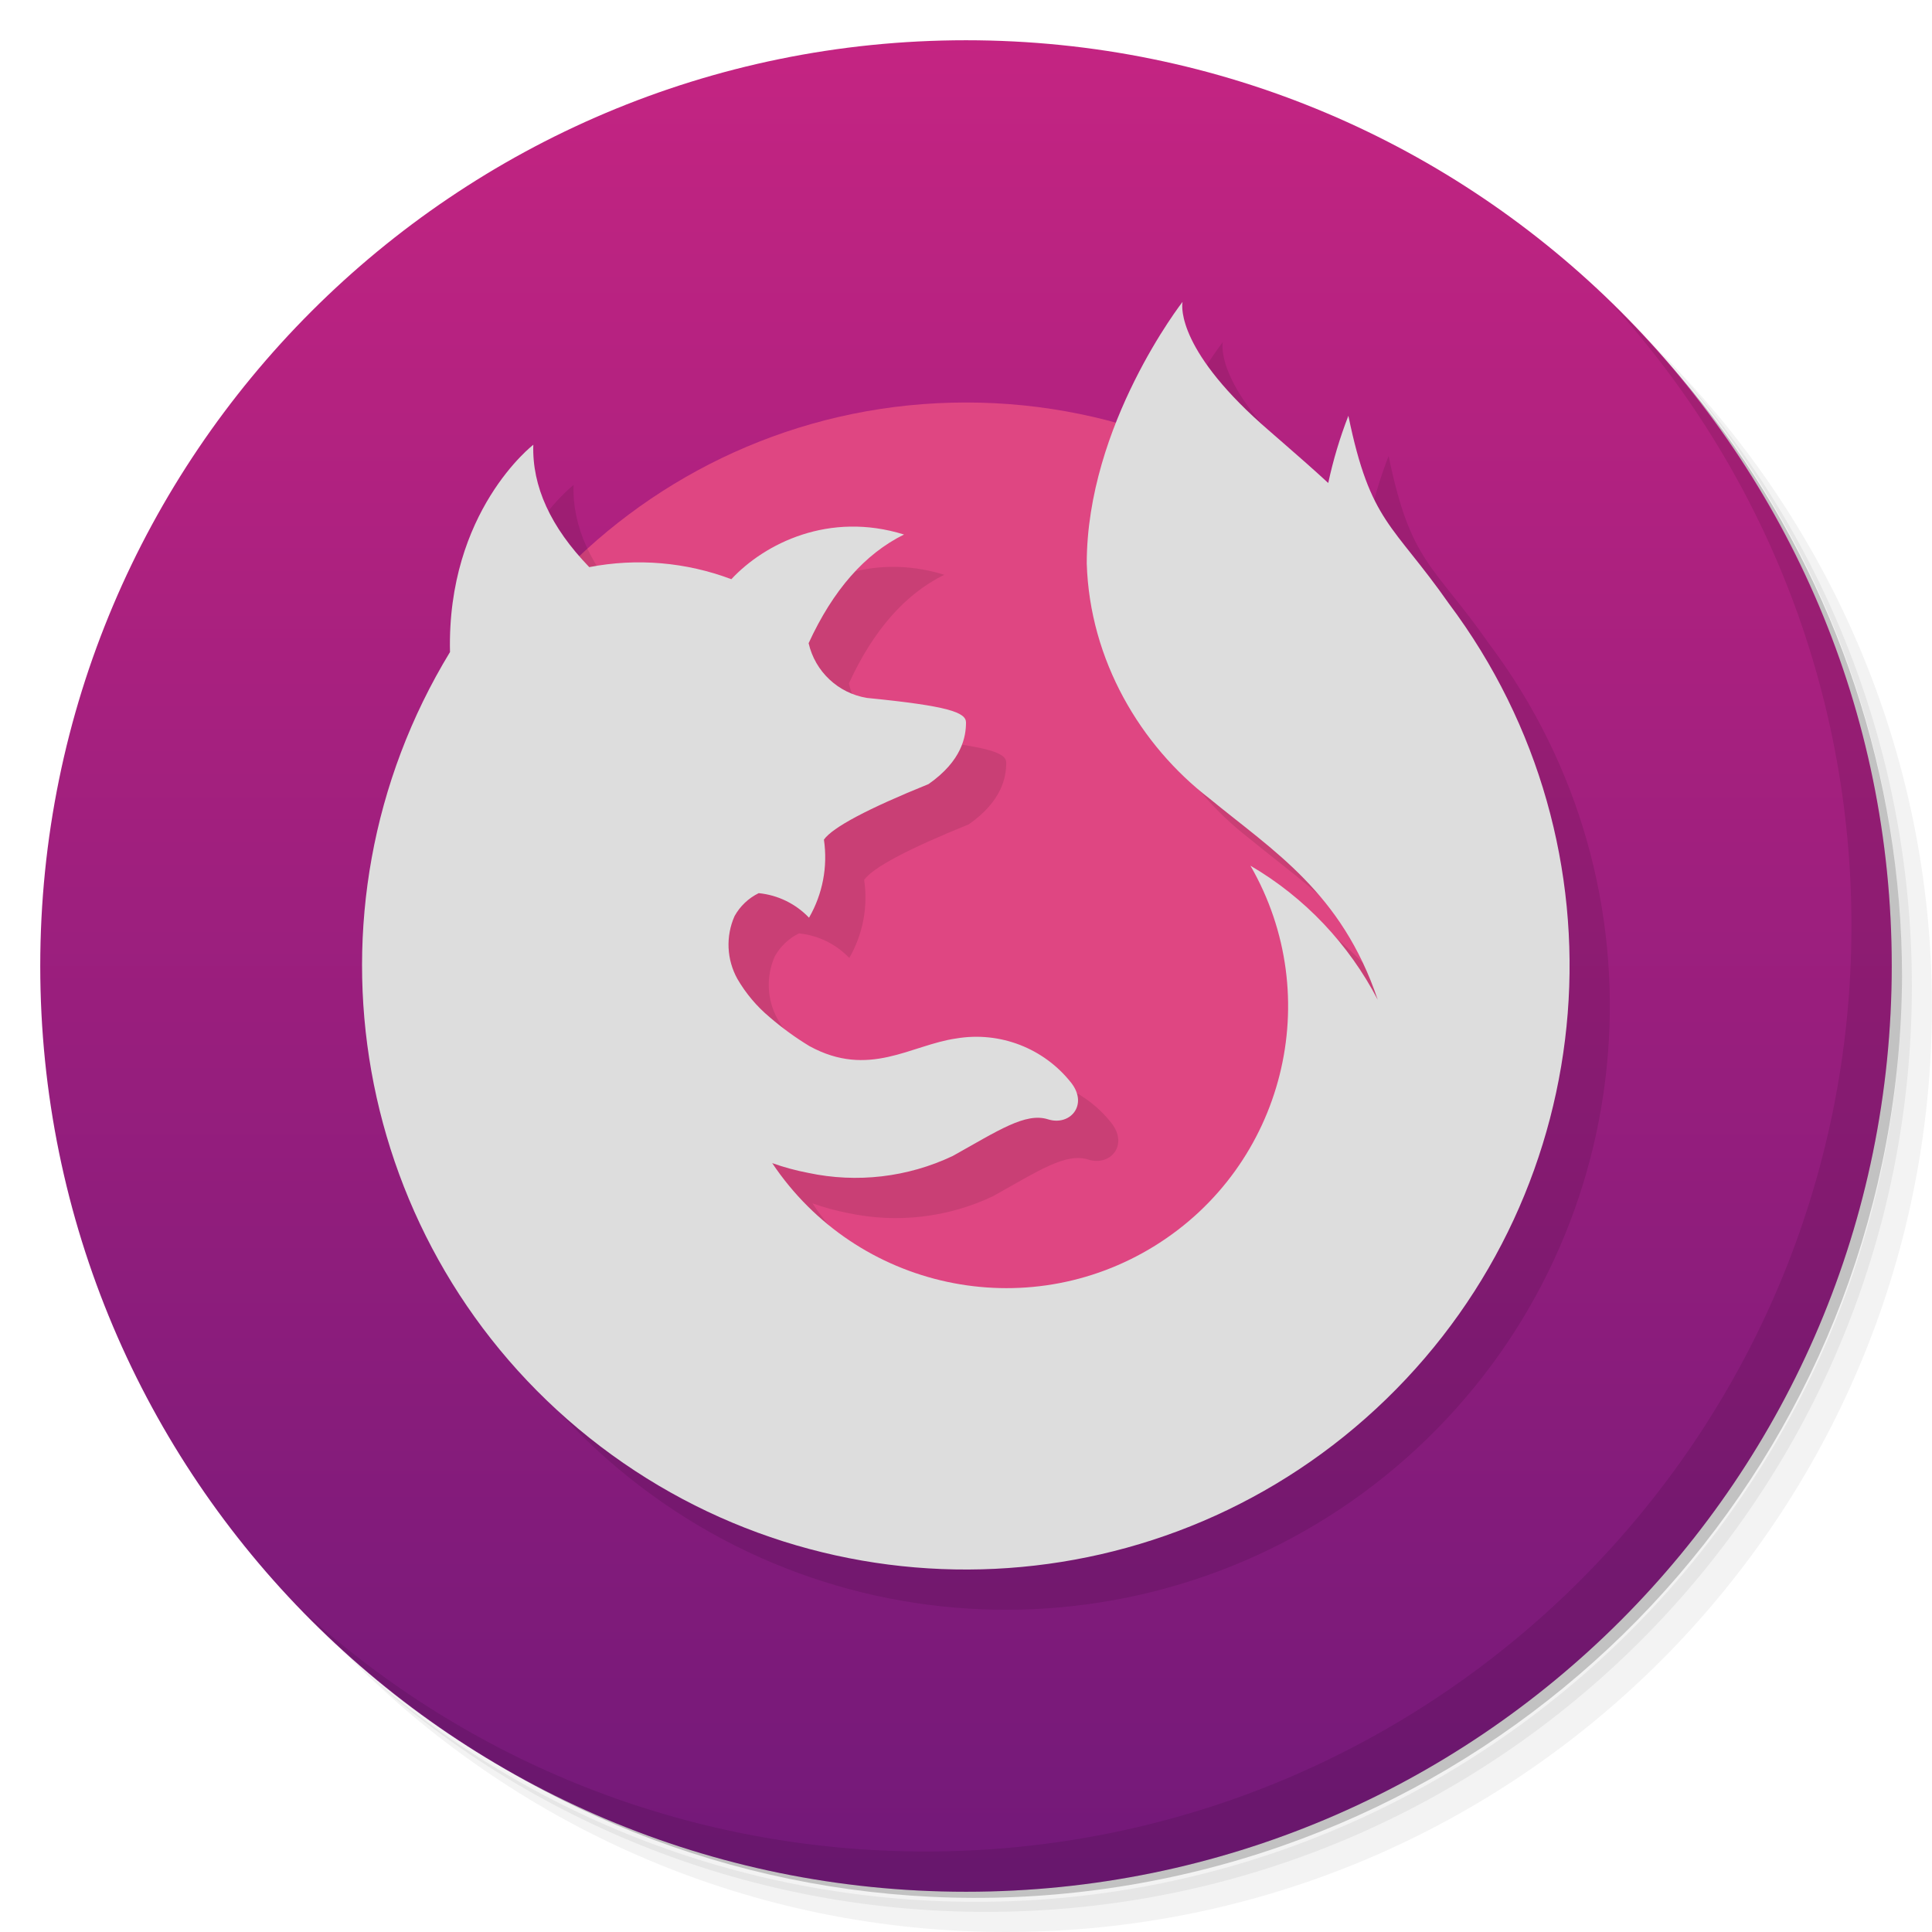
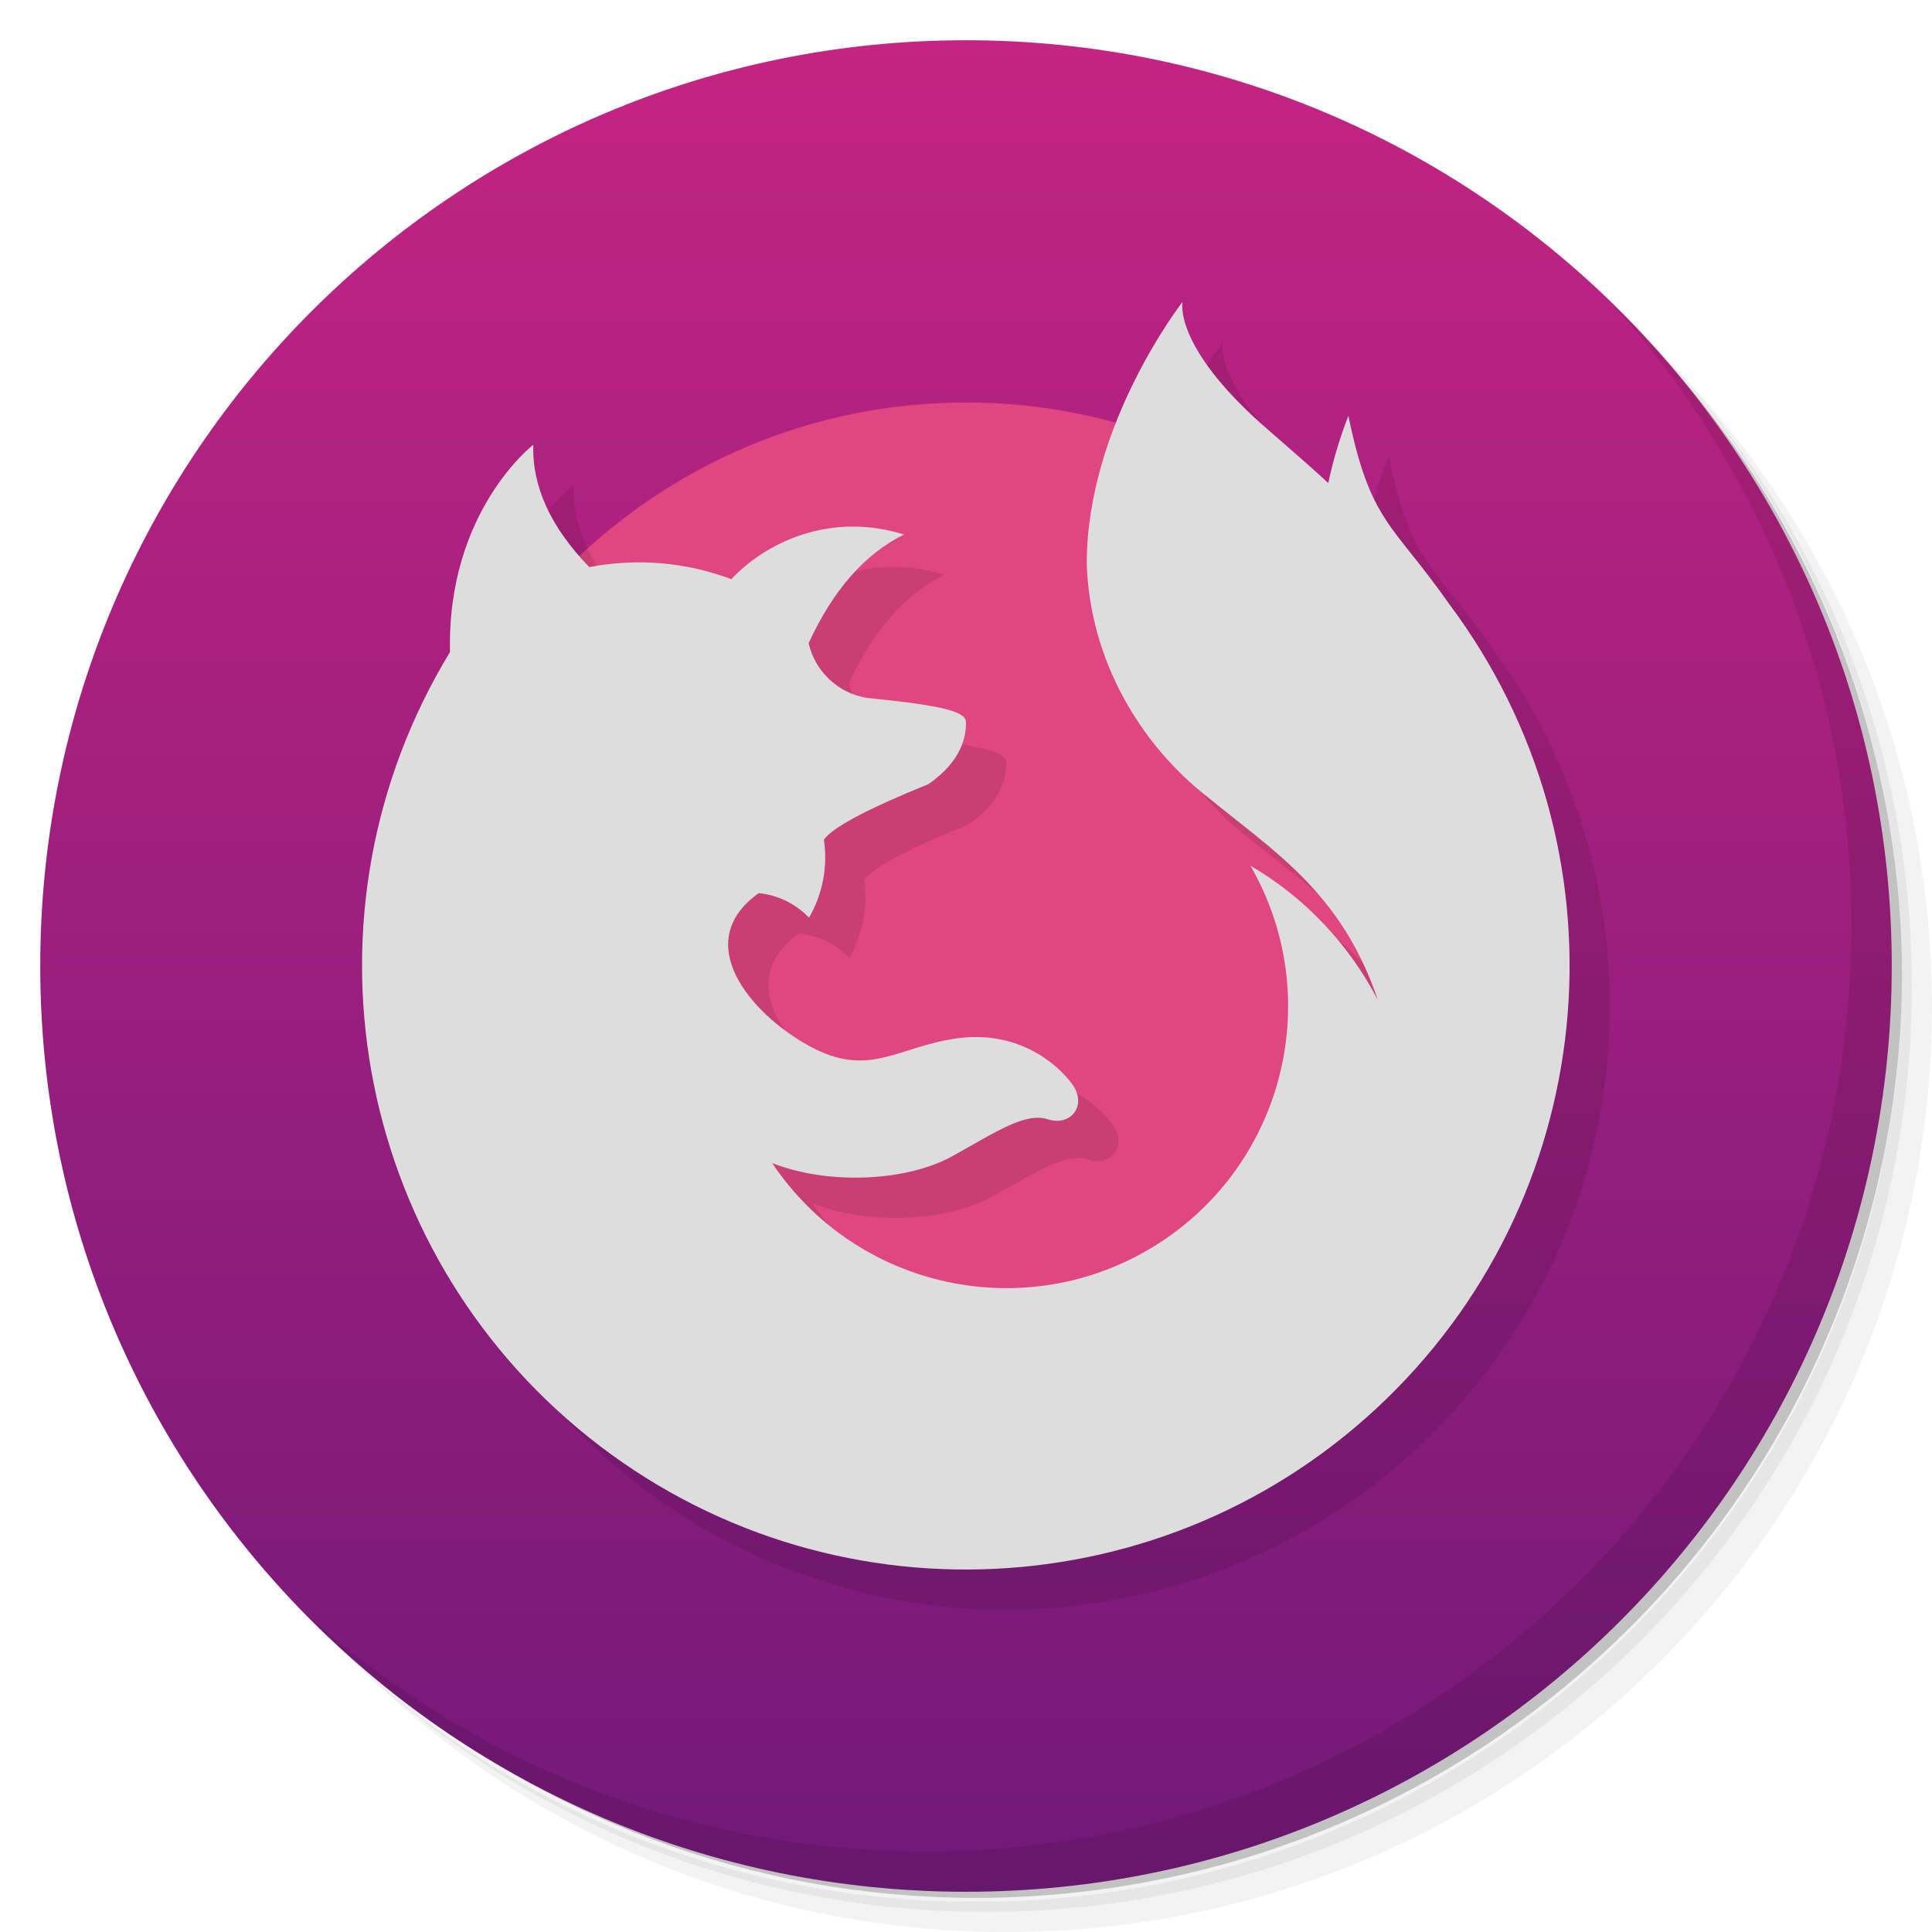
<svg xmlns="http://www.w3.org/2000/svg" viewBox="0 0 48 48">
  <defs>
    <linearGradient id="bg" x2="0" y1="1" y2="47" gradientUnits="userSpaceOnUse">
      <stop offset="0" style="stop-color:#c42482" />
      <stop offset="1" style="stop-color:#721979" />
    </linearGradient>
  </defs>
  <path d="m 36.31 5 c 5.859 4.062 9.688 10.831 9.688 18.5 c 0 12.426 -10.07 22.5 -22.5 22.5 c -7.669 0 -14.438 -3.828 -18.5 -9.688 c 1.037 1.822 2.306 3.499 3.781 4.969 c 4.085 3.712 9.514 5.969 15.469 5.969 c 12.703 0 23 -10.298 23 -23 c 0 -5.954 -2.256 -11.384 -5.969 -15.469 c -1.469 -1.475 -3.147 -2.744 -4.969 -3.781 z m 4.969 3.781 c 3.854 4.113 6.219 9.637 6.219 15.719 c 0 12.703 -10.297 23 -23 23 c -6.081 0 -11.606 -2.364 -15.719 -6.219 c 4.16 4.144 9.883 6.719 16.219 6.719 c 12.703 0 23 -10.298 23 -23 c 0 -6.335 -2.575 -12.06 -6.719 -16.219 z" style="opacity:0.05" />
  <path d="m 41.28 8.781 c 3.712 4.085 5.969 9.514 5.969 15.469 c 0 12.703 -10.297 23 -23 23 c -5.954 0 -11.384 -2.256 -15.469 -5.969 c 4.113 3.854 9.637 6.219 15.719 6.219 c 12.703 0 23 -10.298 23 -23 c 0 -6.081 -2.364 -11.606 -6.219 -15.719 z" style="opacity:0.1" />
  <path d="m 31.25 2.375 c 8.615 3.154 14.75 11.417 14.75 21.13 c 0 12.426 -10.07 22.5 -22.5 22.5 c -9.708 0 -17.971 -6.135 -21.12 -14.75 a 23 23 0 0 0 44.875 -7 a 23 23 0 0 0 -16 -21.875 z" style="opacity:0.2" />
  <circle cx="24" cy="24" r="23" style="fill:url(#bg)" />
  <path d="m 40.03 7.531 c 3.712 4.084 5.969 9.514 5.969 15.469 0 12.703 -10.297 23 -23 23 c -5.954 0 -11.384 -2.256 -15.469 -5.969 4.178 4.291 10.01 6.969 16.469 6.969 c 12.703 0 23 -10.298 23 -23 0 -6.462 -2.677 -12.291 -6.969 -16.469 z" style="opacity:0.1" />
  <circle cx="24" cy="24" r="14" style="fill:#df4682" />
-   <path d="m30.38 8.5s-2.38 3.048-2.38 6.5c.074 2.407 1.339 4.523 3.05 5.84 1.58 1.3 3.28 2.33 4.18 5-.720-1.384-1.81-2.541-3.163-3.332a7 7 0 0 1 -11.882 7.389c.289.103.590.185.895.243a5.64 5.64 0 0 0 3.59 -.420c1.13-.630 1.81-1.09 2.37-.910.540.170 1-.350.580-0.9a3 3 0 0 0 -2.86 -1.11c-1.13.160-2.17 1-3.65.190a7.35 7.35 0 0 1 -.990 -.720 3.59 3.59 0 0 1 -0.8 -.950 1.75 1.75 0 0 1 -.070 -1.56 1.38 1.38 0 0 1 0.6 -.570 2 2 0 0 1 1.25 .610 3 3 0 0 0 .370 -1.94q.330-.460 2.6-1.38c.830-.580.930-1.18.930-1.53 0-.250-.430-.410-2.46-.610a1.78 1.78 0 0 1 -1.45 -1.36q.910-1.98 2.37-2.7c-1.86-.580-3.46.220-4.29 1.11a6.5 6.5 0 0 0 -3.53 -0.3q-1.44-1.49-1.39-3.04s-2.15 1.65-2.07 5.15a15 15 0 1 0 24.82 -1.2c-1.4-2-1.95-2-2.5-4.67a10.88 10.88 0 0 0 -0.5 1.67c-.760-0.7-1.44-1.26-1.85-1.64-2-1.86-1.77-2.86-1.77-2.86z" opacity=".1" />
-   <path d="m29.38 7.5s-2.38 3.048-2.38 6.5c.074 2.407 1.339 4.523 3.05 5.84 1.58 1.3 3.28 2.33 4.18 5-.720-1.384-1.81-2.541-3.163-3.332a7 7 0 0 1 -11.882 7.389c.289.103.590.185.895.243a5.64 5.64 0 0 0 3.59 -.420c1.13-.630 1.81-1.09 2.37-.910.540.170 1-.350.580-0.9a3 3 0 0 0 -2.86 -1.11c-1.13.160-2.17 1-3.65.190a7.35 7.35 0 0 1 -.990 -.720 3.59 3.59 0 0 1 -0.8 -.950 1.75 1.75 0 0 1 -.070 -1.56 1.38 1.38 0 0 1 0.6 -.570 2 2 0 0 1 1.25 .610 3 3 0 0 0 .370 -1.94q.330-.460 2.6-1.38c.830-.580.930-1.18.930-1.53 0-.250-.430-.410-2.46-.610a1.78 1.78 0 0 1 -1.45 -1.36q.910-1.98 2.37-2.7c-1.86-.580-3.46.220-4.29 1.11a6.5 6.5 0 0 0 -3.53 -0.3q-1.44-1.49-1.39-3.04s-2.15 1.65-2.07 5.15a15 15 0 1 0 24.82 -1.2c-1.4-2-1.95-2-2.5-4.67a10.88 10.88 0 0 0 -0.5 1.67c-.760-0.7-1.44-1.26-1.85-1.64-2-1.86-1.77-2.86-1.77-2.86z" fill="#ddd" />
+   <path d="m30.38 8.5s-2.38 3.048-2.38 6.5c.074 2.407 1.339 4.523 3.05 5.84 1.58 1.3 3.28 2.33 4.18 5-.72-1.384-1.81-2.541-3.163-3.332a7 7 0 0 1 -11.882 7.389c1.415.553 3.355.453 4.485-.177s1.81-1.09 2.37-0.91 1-0.35 0.58-0.9-1.391-1.318-2.86-1.11-2.17 1-3.65 0.19-2.96-2.59-1.26-3.8a2 2 0 0 1 1.25 0.61 3 3 0 0 0 0.37 -1.94q0.33-0.46 2.6-1.38c0.83-0.58 0.93-1.18 0.93-1.53 0-0.25-0.43-0.41-2.46-0.61a1.78 1.78 0 0 1 -1.45 -1.36q0.91-1.98 2.37-2.7c-1.86-0.58-3.46 0.22-4.29 1.11a6.5 6.5 0 0 0 -3.53 -0.3q-1.44-1.49-1.39-3.04s-2.15 1.65-2.07 5.15a15 15 0 1 0 24.82 -1.2c-1.4-2-1.95-2-2.5-4.67a10.88 10.88 0 0 0 -0.5 1.67c-0.76-0.7-1.44-1.26-1.85-1.64-2-1.86-1.77-2.86-1.77-2.86z" opacity=".1" />
+   <path d="m29.38 7.5s-2.38 3.048-2.38 6.5c.074 2.407 1.339 4.523 3.05 5.84 1.58 1.3 3.28 2.33 4.18 5-.72-1.384-1.81-2.541-3.163-3.332a7 7 0 0 1 -11.882 7.389c1.415.553 3.355.453 4.485-.177s1.81-1.09 2.37-0.91 1-0.35 0.58-0.9-1.391-1.318-2.86-1.11-2.17 1-3.65 0.19-2.96-2.59-1.26-3.8a2 2 0 0 1 1.25 0.61 3 3 0 0 0 0.37 -1.94q0.33-0.46 2.6-1.38c0.83-0.58 0.93-1.18 0.93-1.53 0-0.25-0.43-0.41-2.46-0.61a1.78 1.78 0 0 1 -1.45 -1.36q0.91-1.98 2.37-2.7c-1.86-0.58-3.46 0.22-4.29 1.11a6.5 6.5 0 0 0 -3.53 -0.3q-1.44-1.49-1.39-3.04s-2.15 1.65-2.07 5.15a15 15 0 1 0 24.82 -1.2c-1.4-2-1.95-2-2.5-4.67a10.88 10.88 0 0 0 -0.5 1.67c-0.76-0.7-1.44-1.26-1.85-1.64-2-1.86-1.77-2.86-1.77-2.86z" fill="#ddd" />
</svg>
